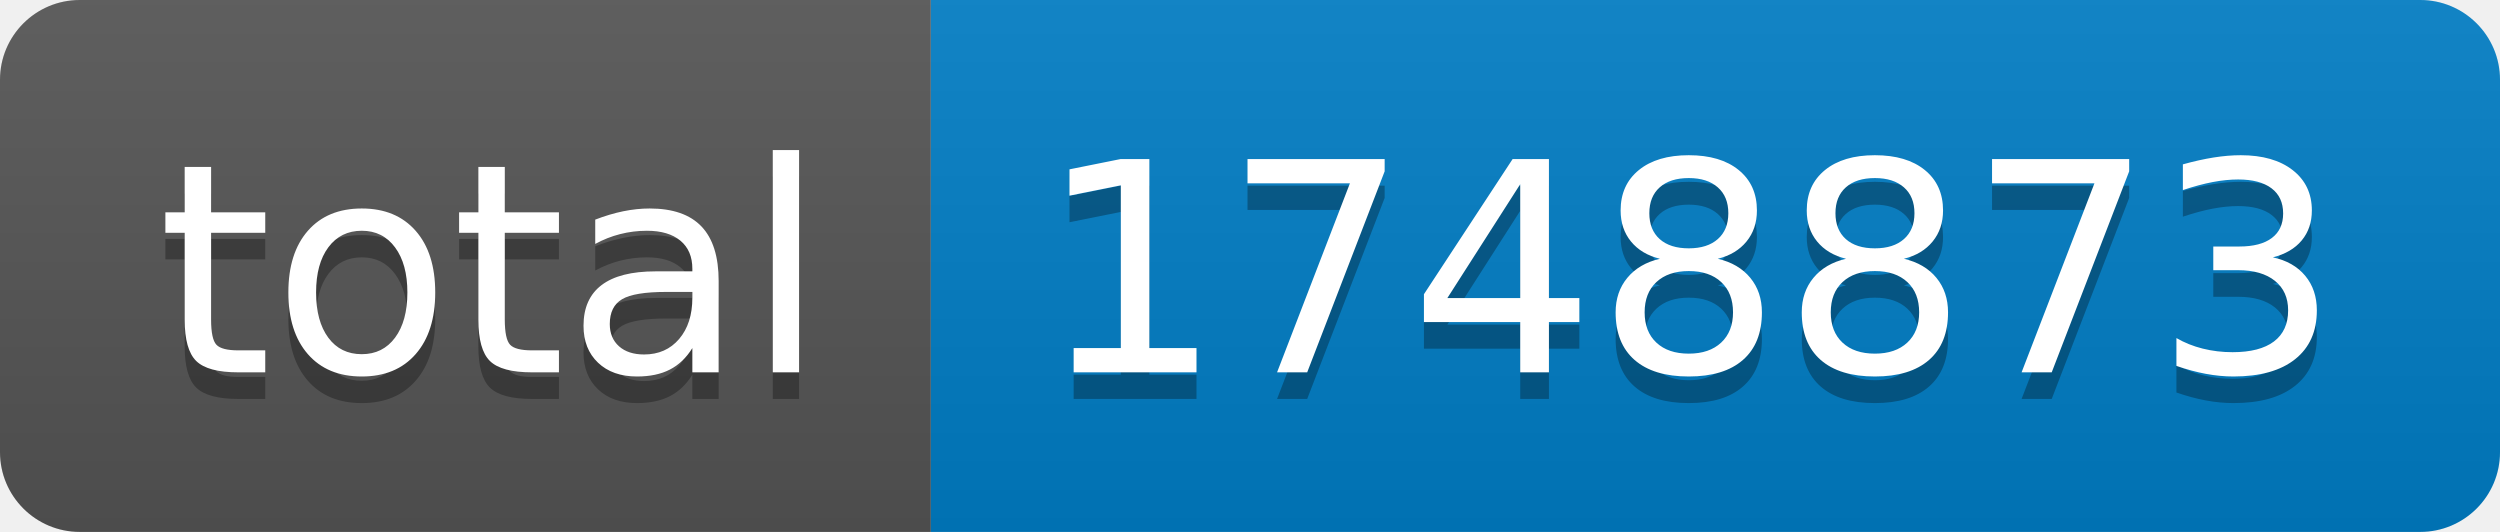
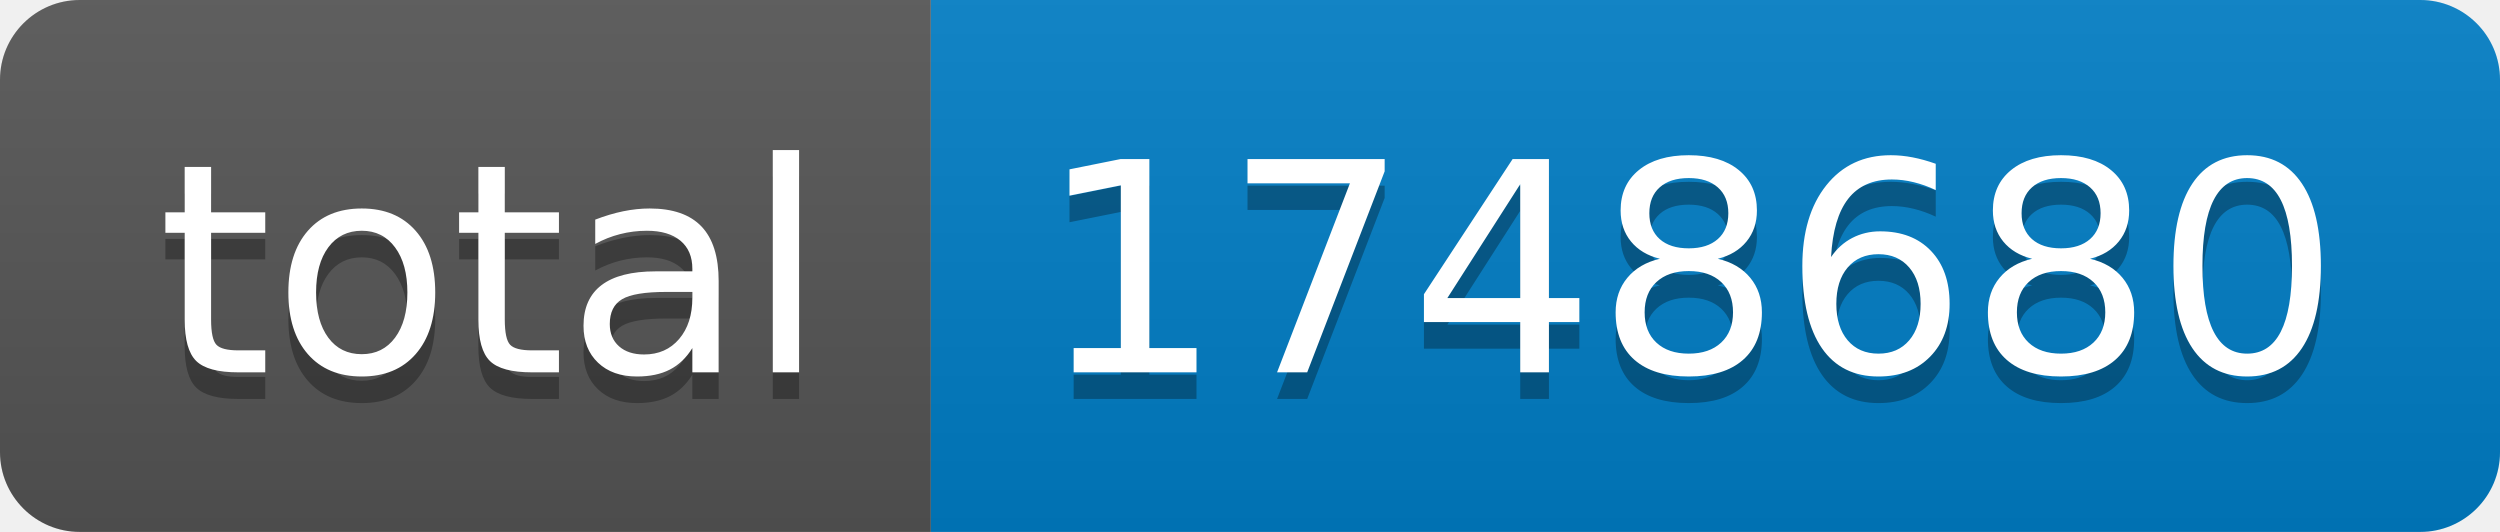
- <svg xmlns="http://www.w3.org/2000/svg" width="94" height="20" role="img" aria-label="total: 1748873">
+ <svg xmlns="http://www.w3.org/2000/svg" width="94" height="20" role="img" aria-label="total: 1748680">
  <linearGradient id="s" x2="0" y2="100%">
    <stop offset="0" stop-color="#bbb" stop-opacity=".1" />
    <stop offset="1" stop-opacity=".1" />
  </linearGradient>
  <clipPath id="r">
    <rect width="94" height="20" rx="3" fill="#fff" />
  </clipPath>
  <g clip-path="url(#r)">
    <rect width="35" height="20" fill="#555" />
    <rect x="35" width="59" height="20" fill="#007ec6" />
    <rect width="94" height="20" fill="url(#s)" />
  </g>
  <g fill="#fff" text-anchor="middle" font-family="Verdana,Geneva,DejaVu Sans,sans-serif" text-rendering="geometricPrecision" font-size="110">
    <text aria-hidden="true" x="185" y="150" fill="#010101" fill-opacity=".3" transform="scale(.1)" textLength="250">total</text>
    <text x="185" y="140" transform="scale(.1)" fill="#fff" textLength="250">total</text>
-     <text aria-hidden="true" x="635" y="150" fill="#010101" fill-opacity=".3" transform="scale(.1)" textLength="490">1748873</text>
-     <text x="635" y="140" transform="scale(.1)" fill="#fff" textLength="490">1748873</text>
+     <text aria-hidden="true" x="635" y="150" fill="#010101" fill-opacity=".3" transform="scale(.1)" textLength="490">1748680</text>
+     <text x="635" y="140" transform="scale(.1)" fill="#fff" textLength="490">1748680</text>
  </g>
</svg>
